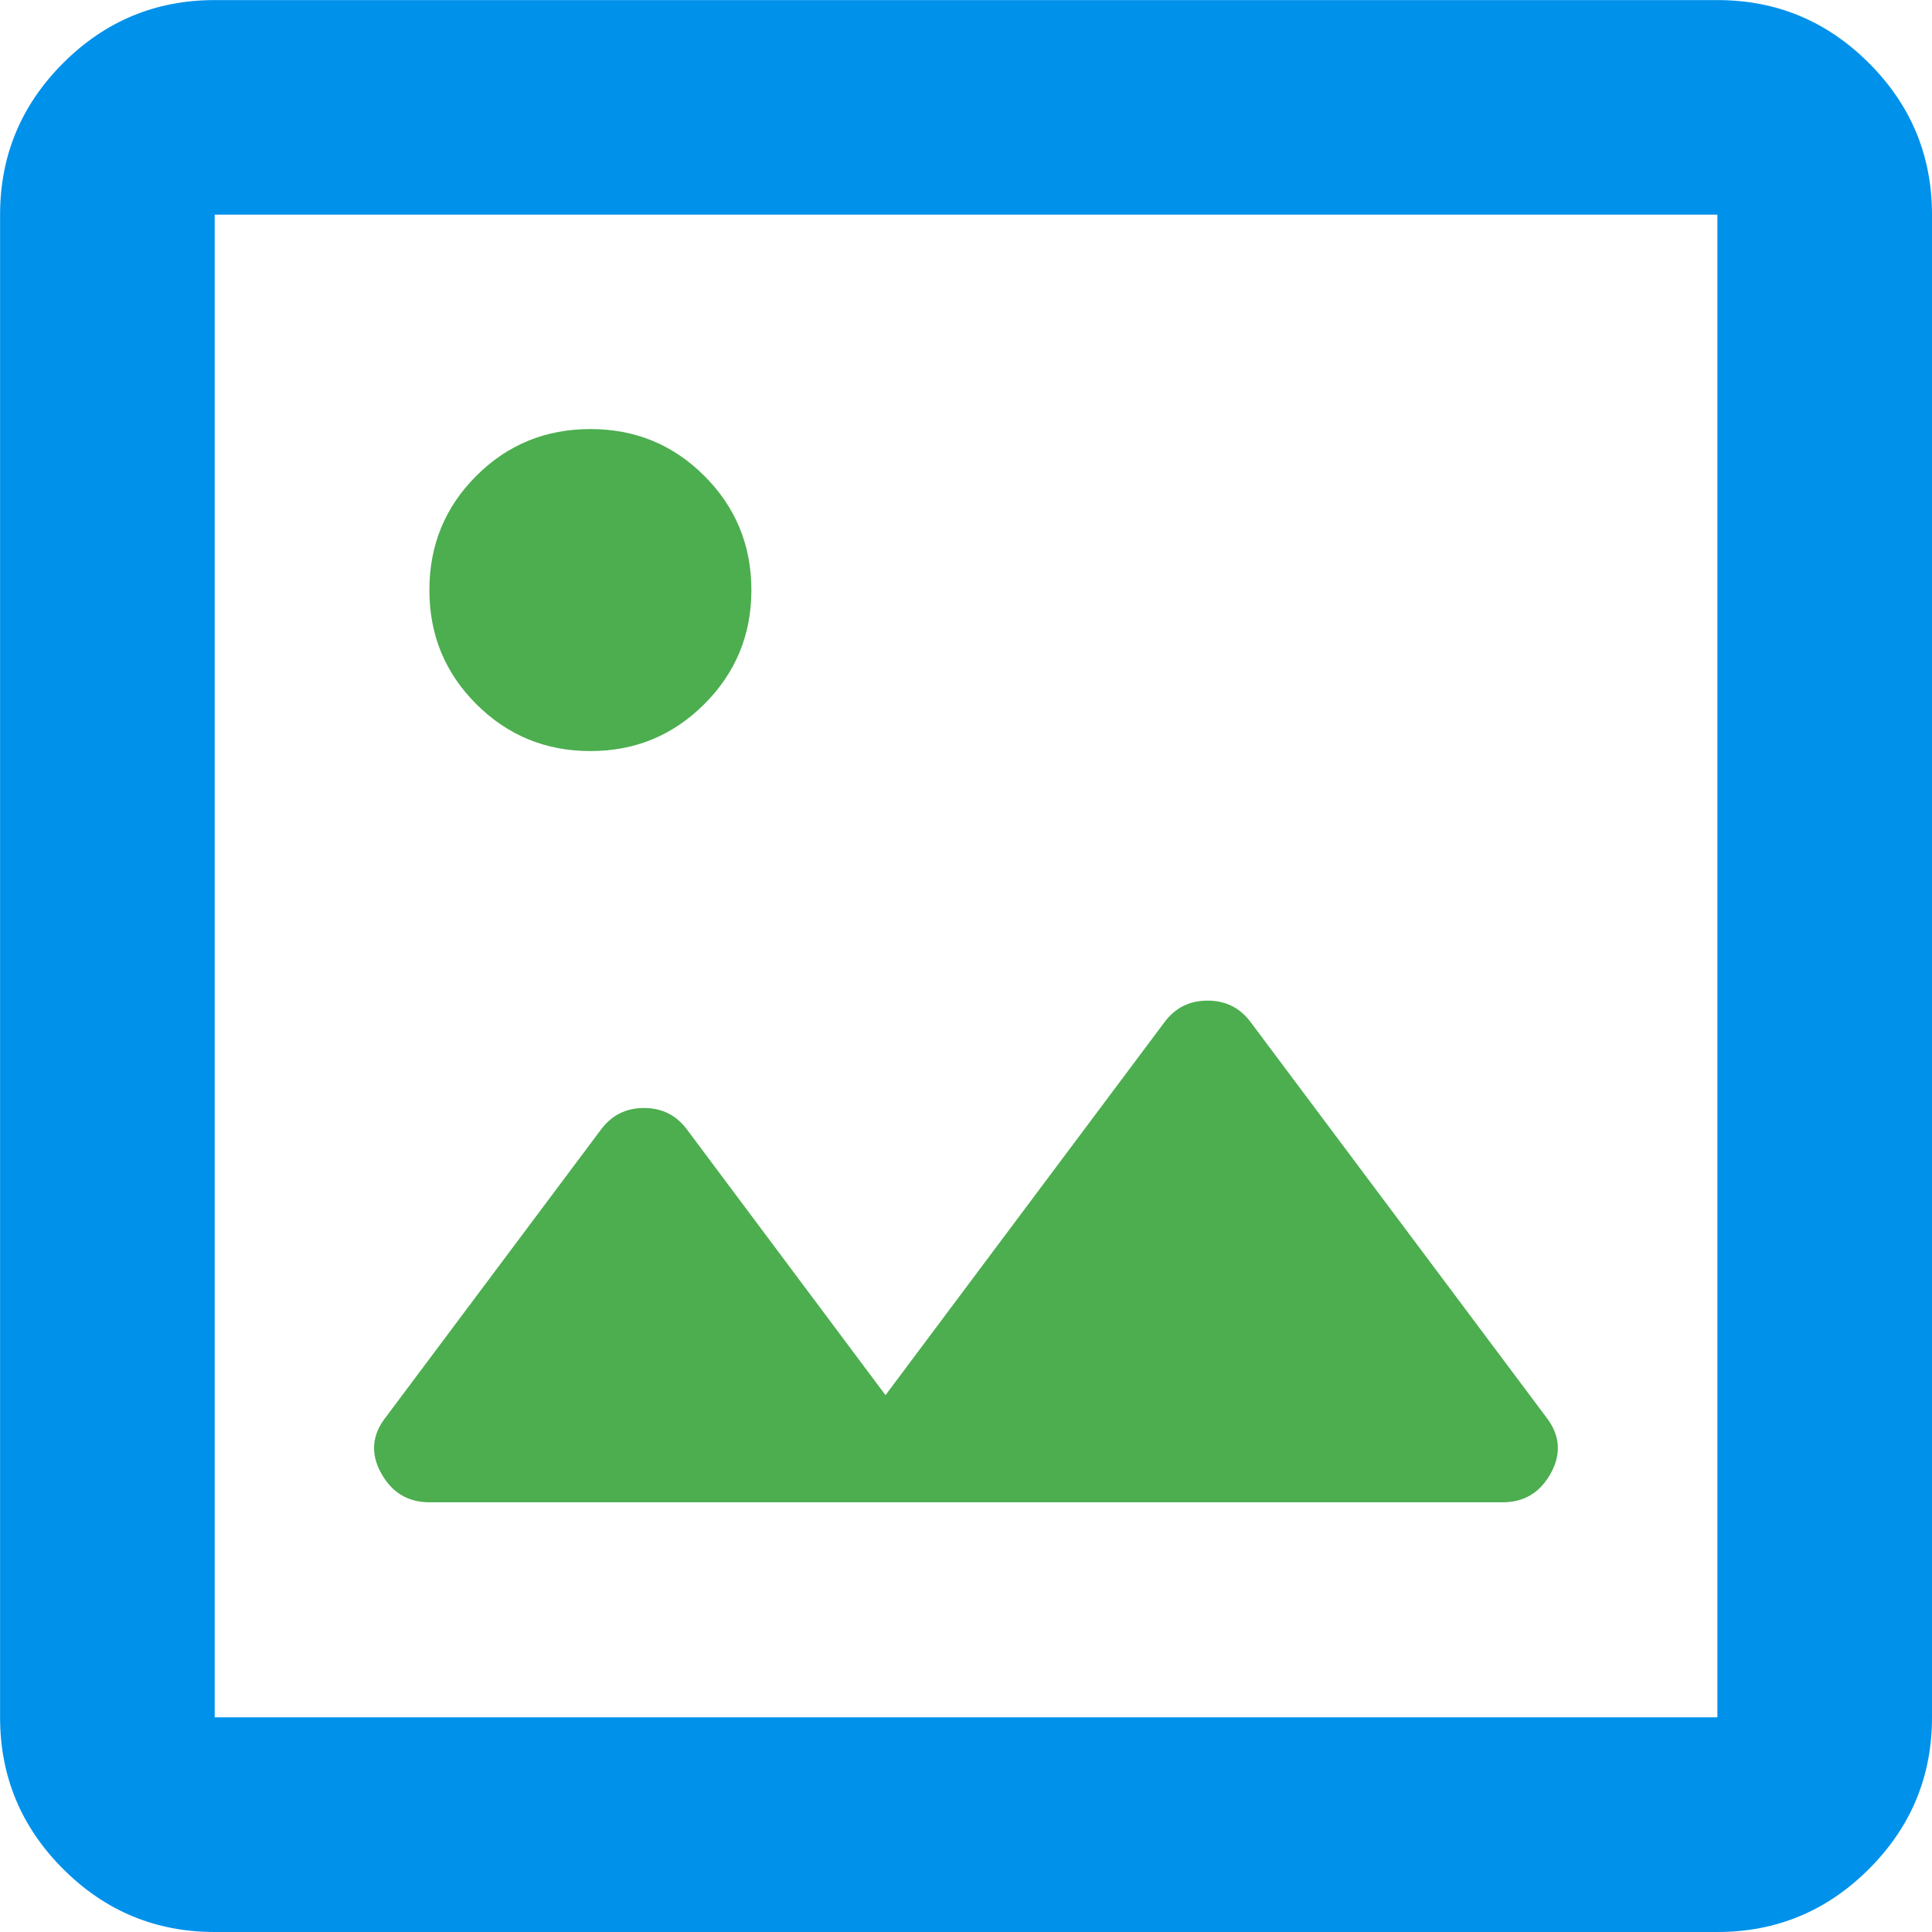
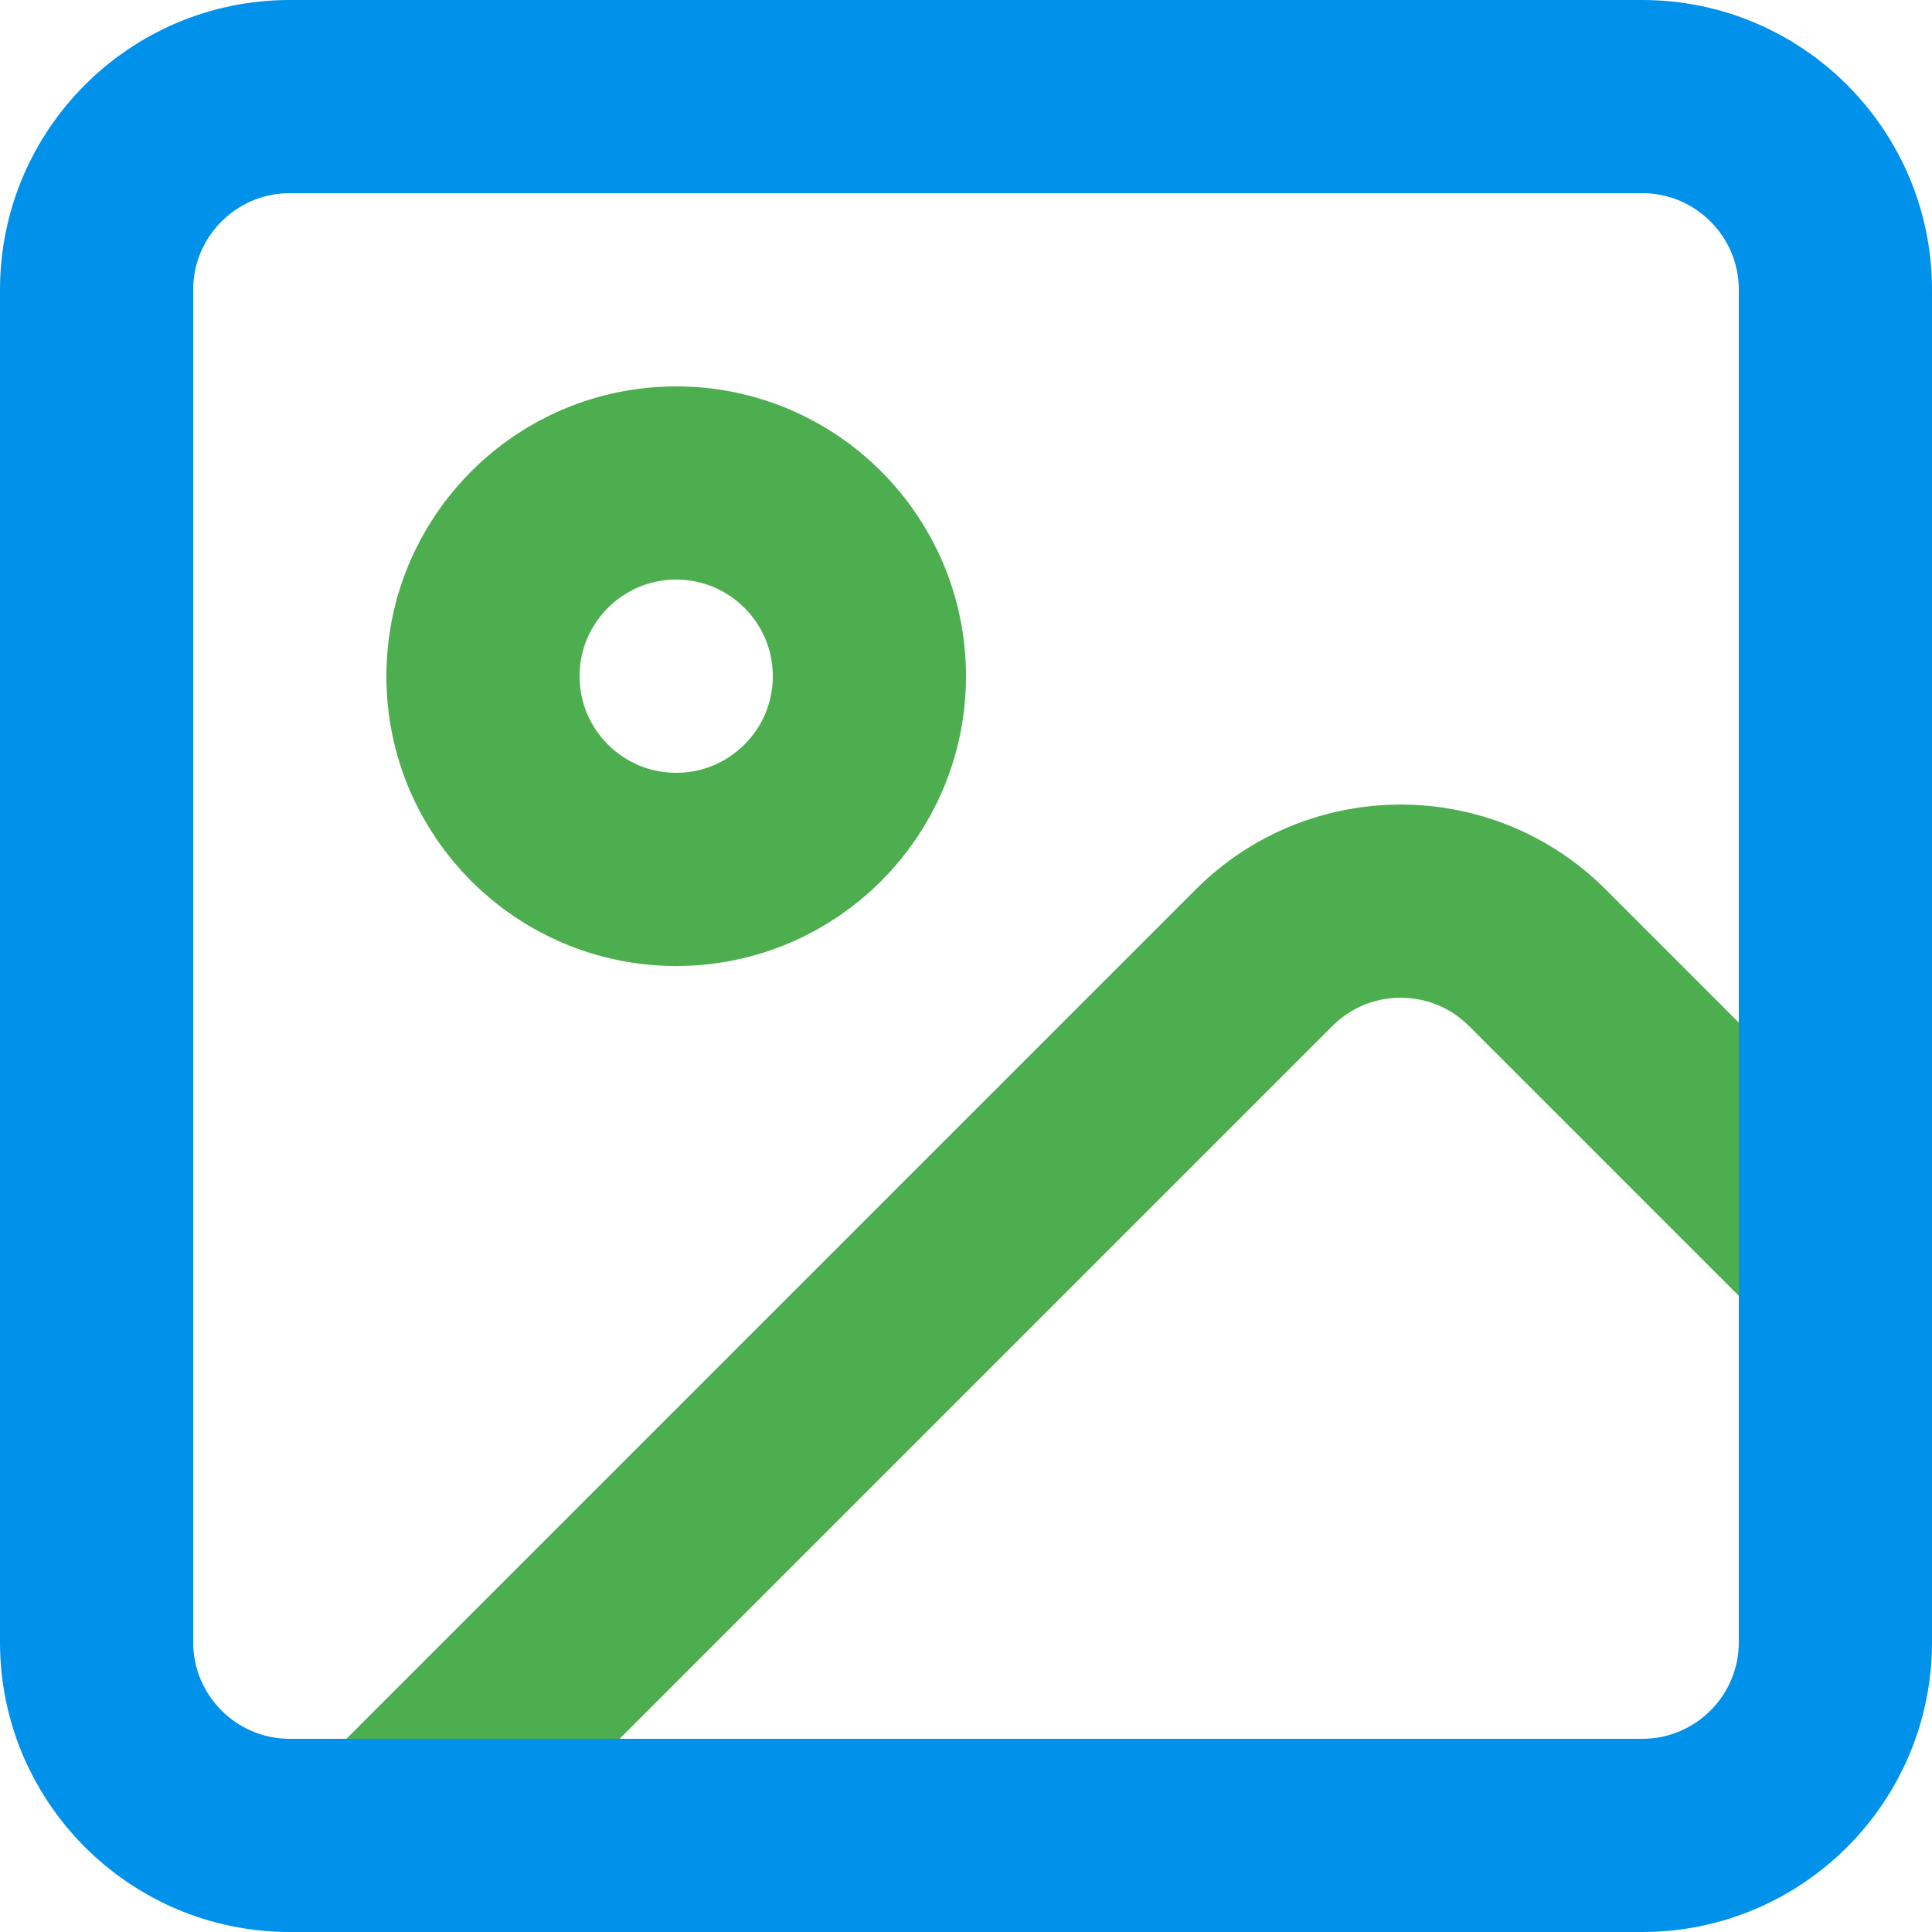
- <svg xmlns="http://www.w3.org/2000/svg" version="1.1" viewBox="0 -960 24 24">
-   <path d="m2.667-936q-1.1 0-1.883-.783-.783-.783-.783-1.883v-18.667q0-1.1.783-1.883.783-.783 1.883-.783h18.667q1.1 0 1.883.783.783.783.783 1.883v18.667q0 1.1-.783 1.883-.783.783-1.883.783zm0-2.667h18.667v-18.667h-18.667zm0 0v-18.667z" fill="#0091eb" stroke-width="1.091" />
-   <path d="m7.334-954.67c-.556 0-1.029.193-1.418.582-.389.389-.582.862-.582 1.418s.193 1.027.582 1.416c.389.389.862.584 1.418.584s1.027-.195 1.416-.584c.389-.389.584-.86.584-1.416s-.195-1.029-.584-1.418c-.389-.389-.86-.582-1.416-.582zm7.666 7.1c-.222 0-.4.088-.533.266l-3.467 4.635-2.467-3.301c-.133-.178-.311-.266-.533-.266-.222 0-.4.088-.533.266l-2.668 3.566c-.178.222-.2.457-.066.701.133.244.335.365.602.365h13.332c.267 0 .466-.121.6-.365.133-.244.111-.479-.066-.701l-3.666-4.9c-.133-.178-.311-.266-.533-.266z" fill="#4cae4f" stroke-width="1.091" />
+ <svg xmlns="http://www.w3.org/2000/svg" class="lucide lucide-image-icon lucide-image" fill="none" stroke="currentColor" stroke-linecap="round" stroke-linejoin="round" stroke-width="2" version="1.1" viewBox="0 0 24 24">
+   <g transform="matrix(1.2,0,0,1.2,-2.4,-2.4)">
+     <circle cx="9" cy="9" r="2" stroke="#4cae4f" />
+     <path d="m21 15-3.086-3.086a2 2 0 00-2.828 0l-9.086 9.086" stroke="#4cae4f" />
+     <rect x="3" y="3" width="18" height="18" rx="2" ry="2" stroke="#0091eb" />
+   </g>
</svg>
